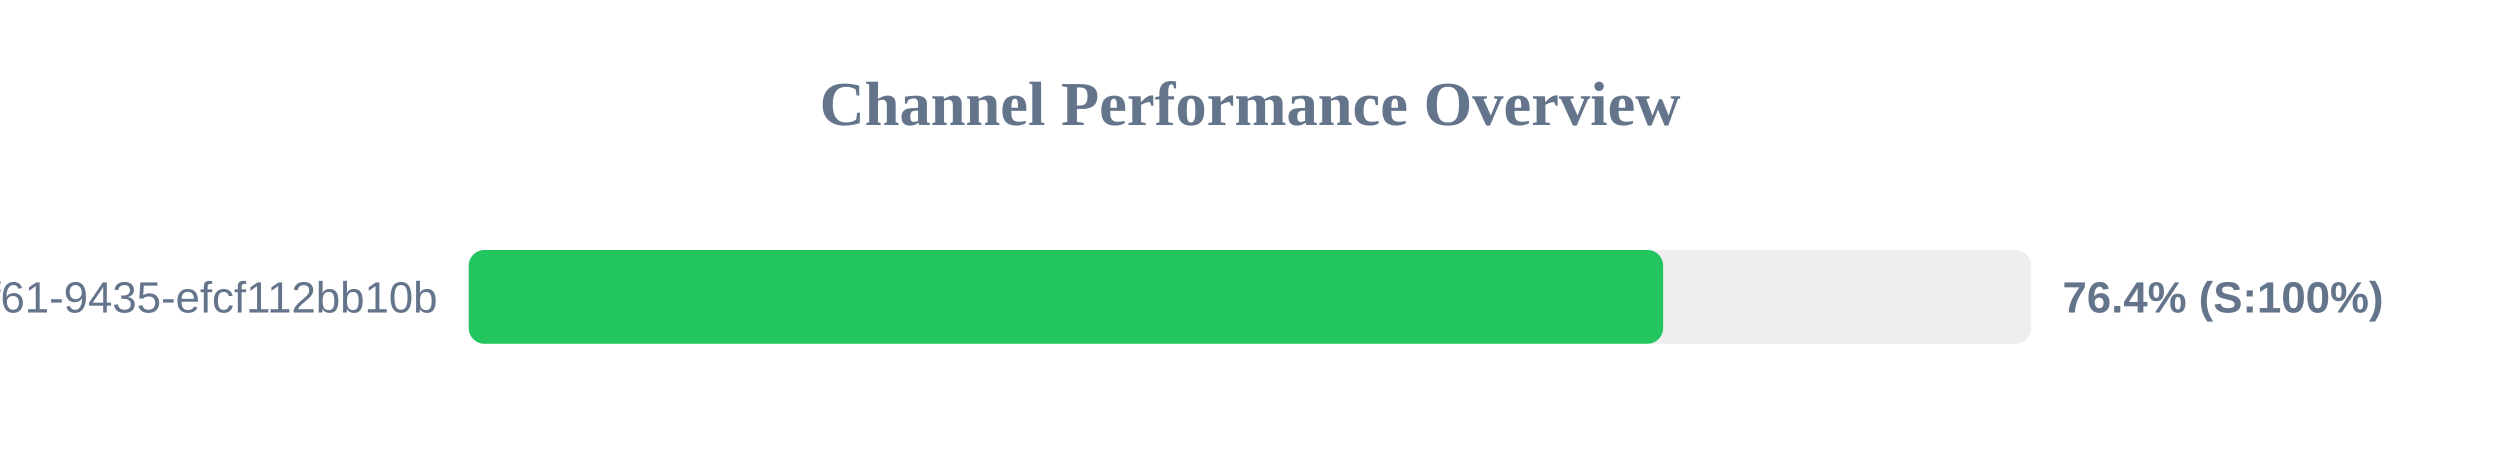
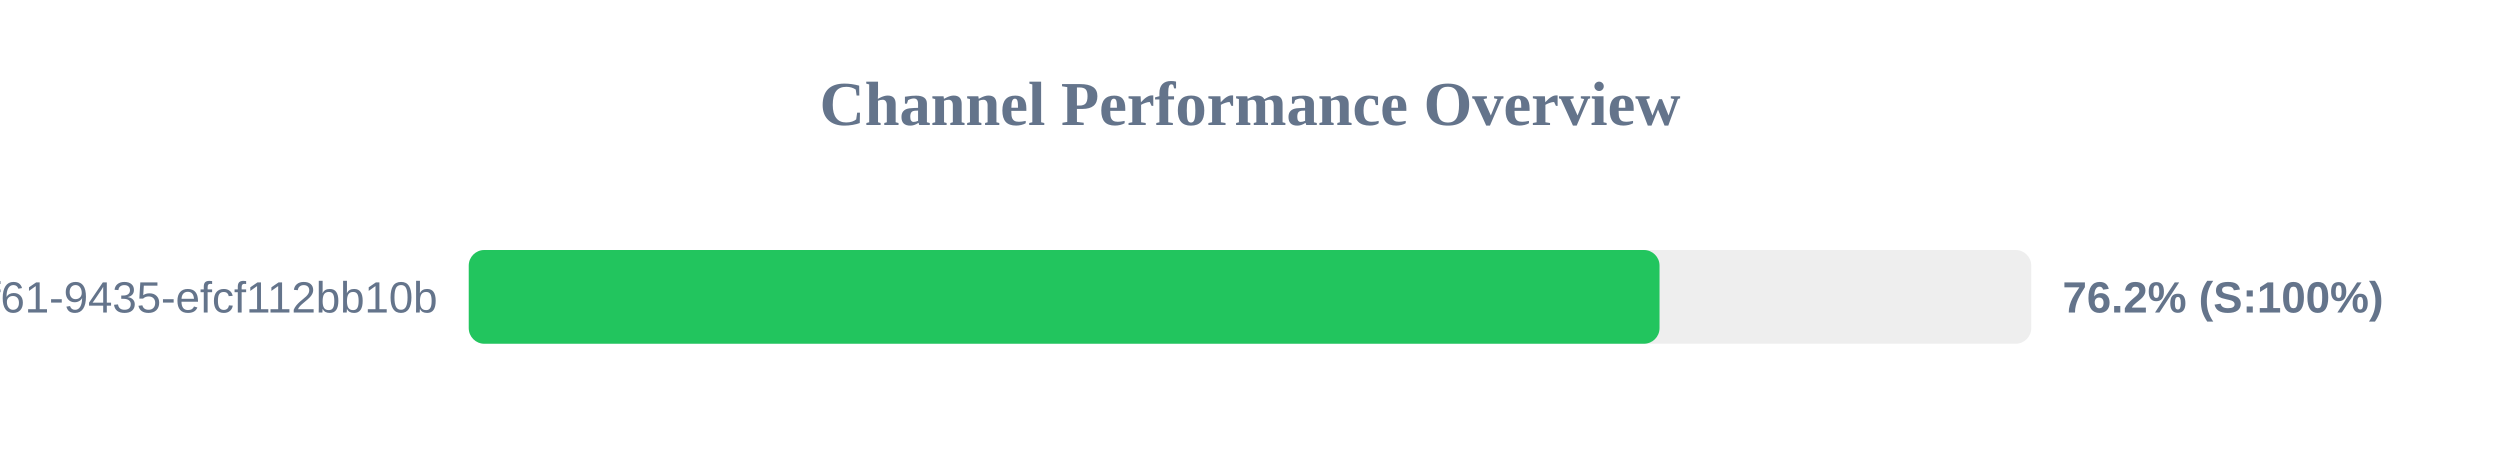
<svg xmlns="http://www.w3.org/2000/svg" width="800" height="150" version="1.1">
  <style>
        .row { font: 14px Arial; fill: #64748b; }
        .score { font: bold 14px Arial; fill: #64748b; }
    </style>
  <text x="400" y="40" text-anchor="middle" font-size="20px" font-weight="bold" fill="#64748b">Channel Performance Overview</text>
  <rect x="150" y="80" width="500" height="30" fill="#eee" rx="5" />
-   <rect x="150" y="80" width="382.2" height="30" fill="#22c55e" rx="5" />
+   <rect x="150" y="80" width="381.05" height="30" fill="#22c55e" rx="5" />
  <text x="140" y="100" text-anchor="end" class="row">?uuid=07c122ad-50b2-4f61-9435-efcf112bb10b</text>
-   <text x="660" y="100" text-anchor="start" class="score">76.4% (S:100%)</text>
+   <text x="660" y="100" text-anchor="start" class="score">76.2% (S:100%)</text>
</svg>
